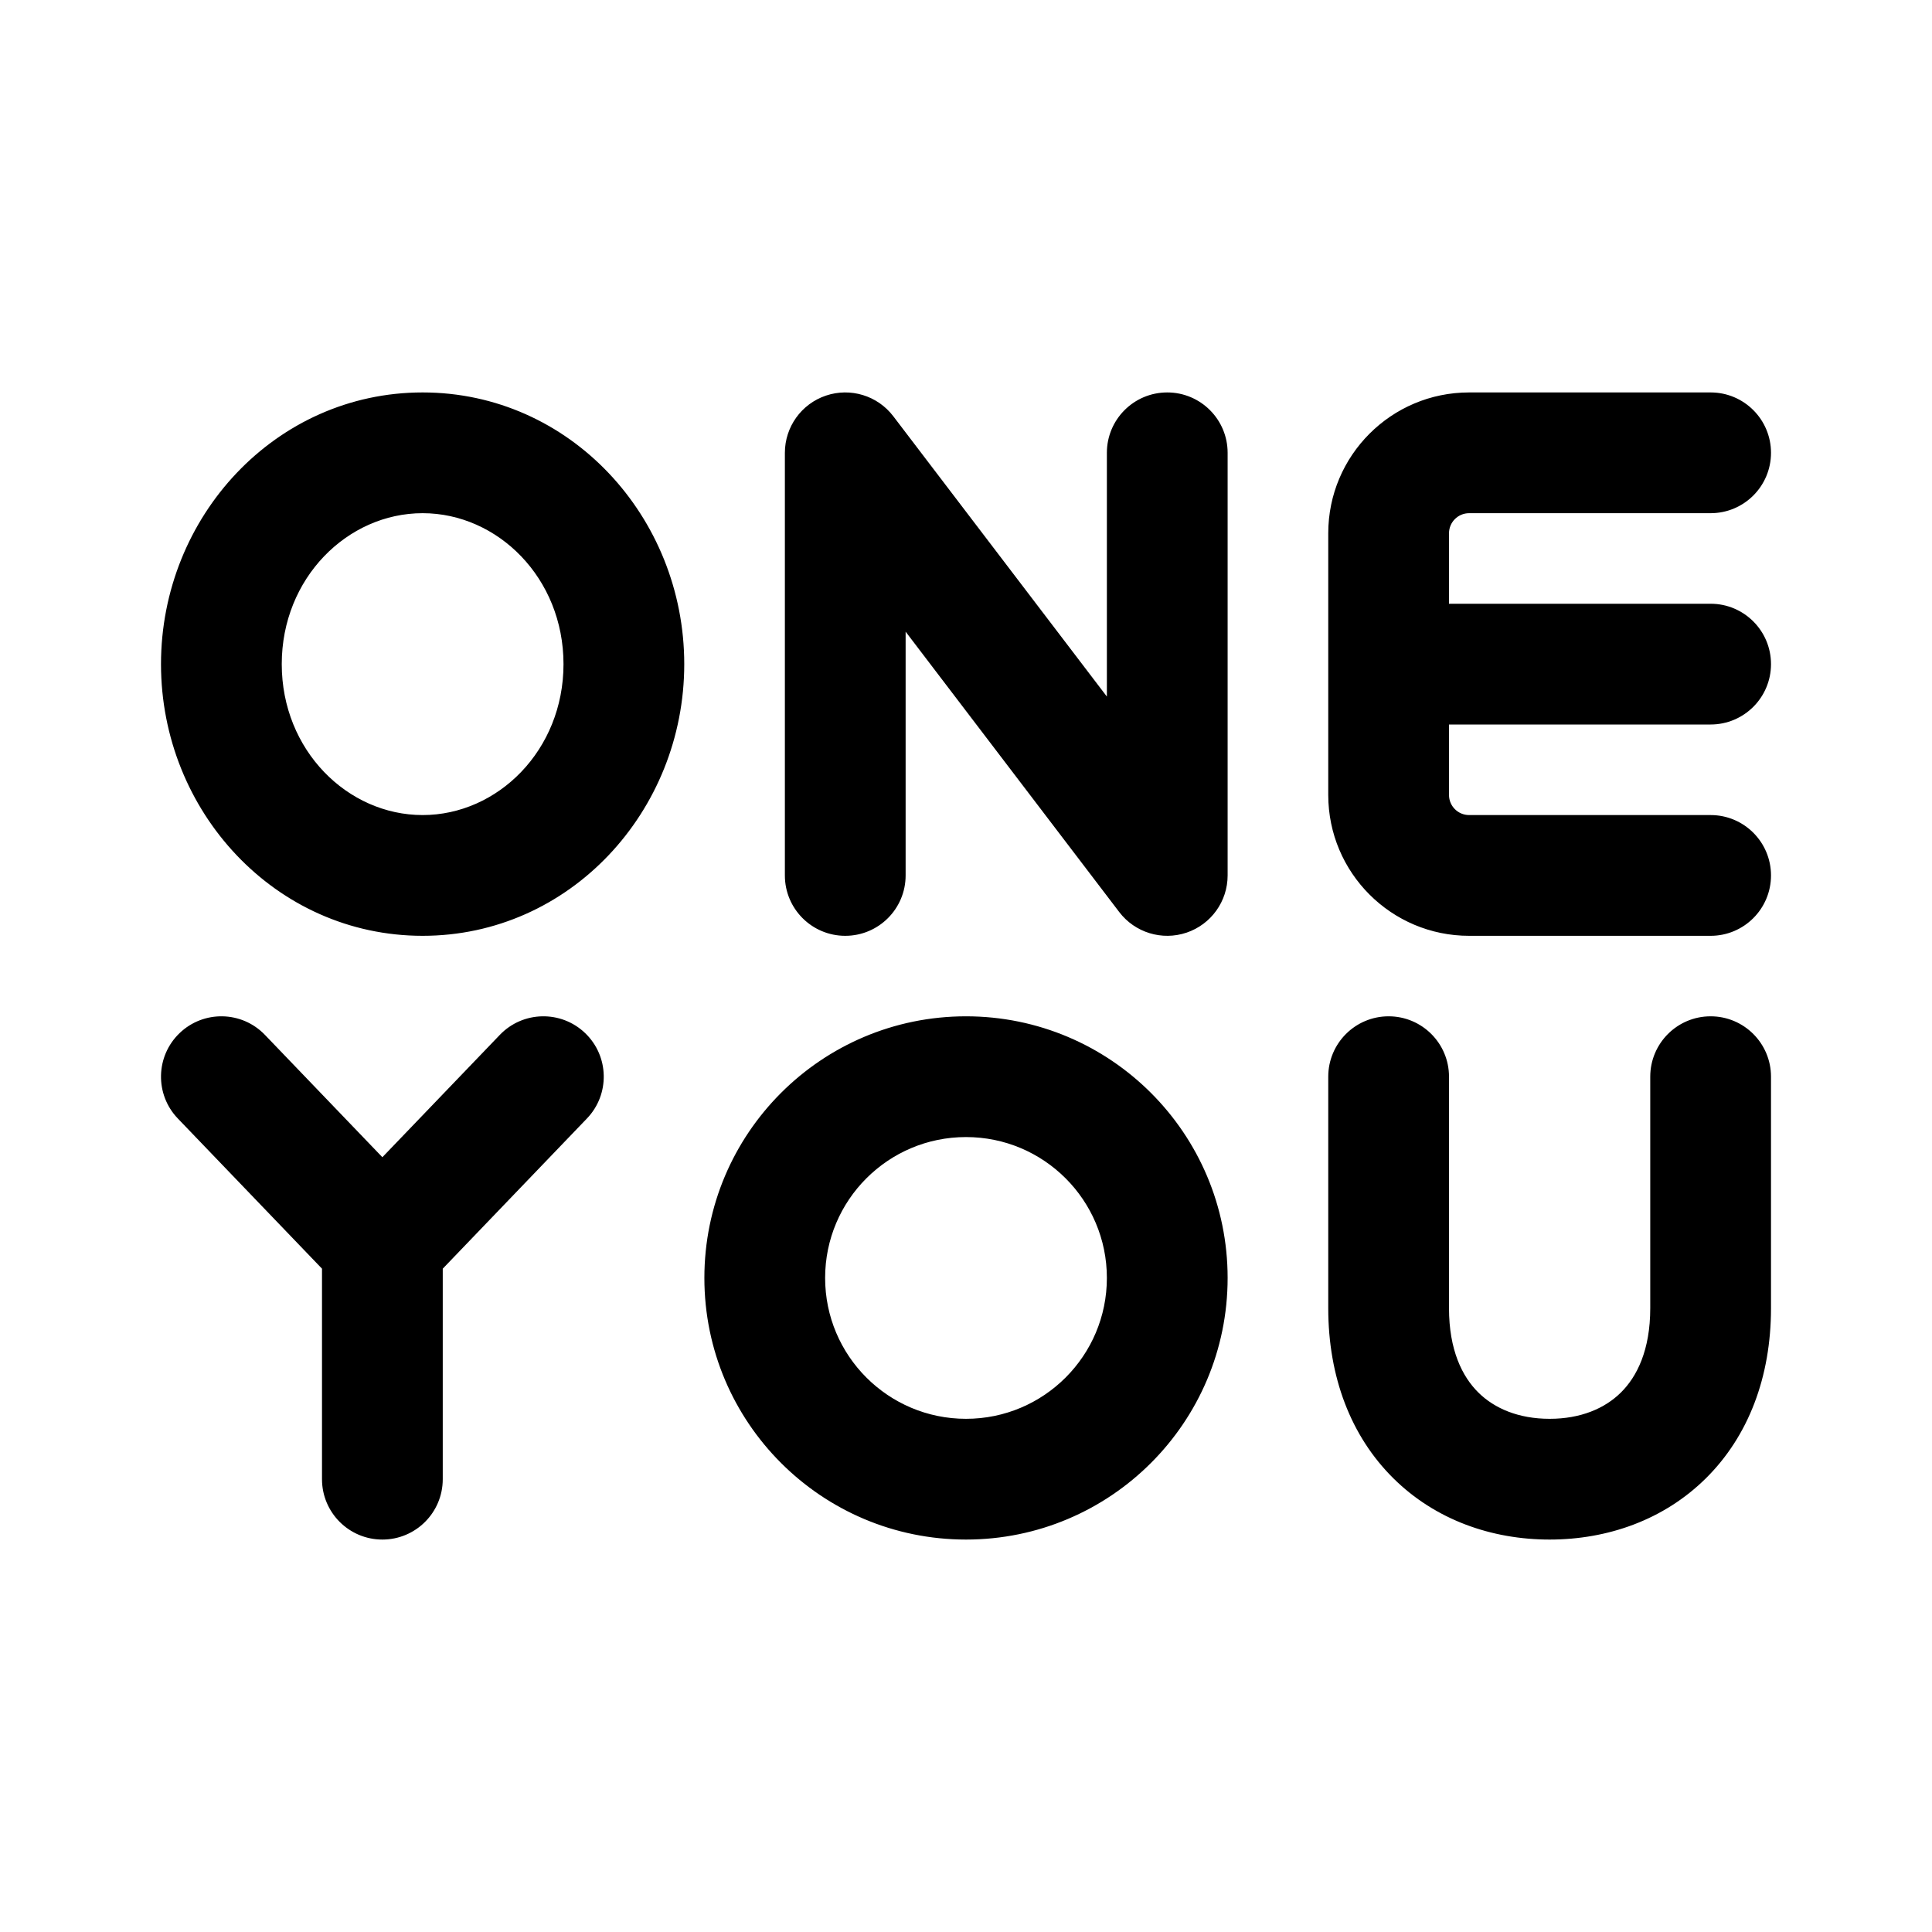
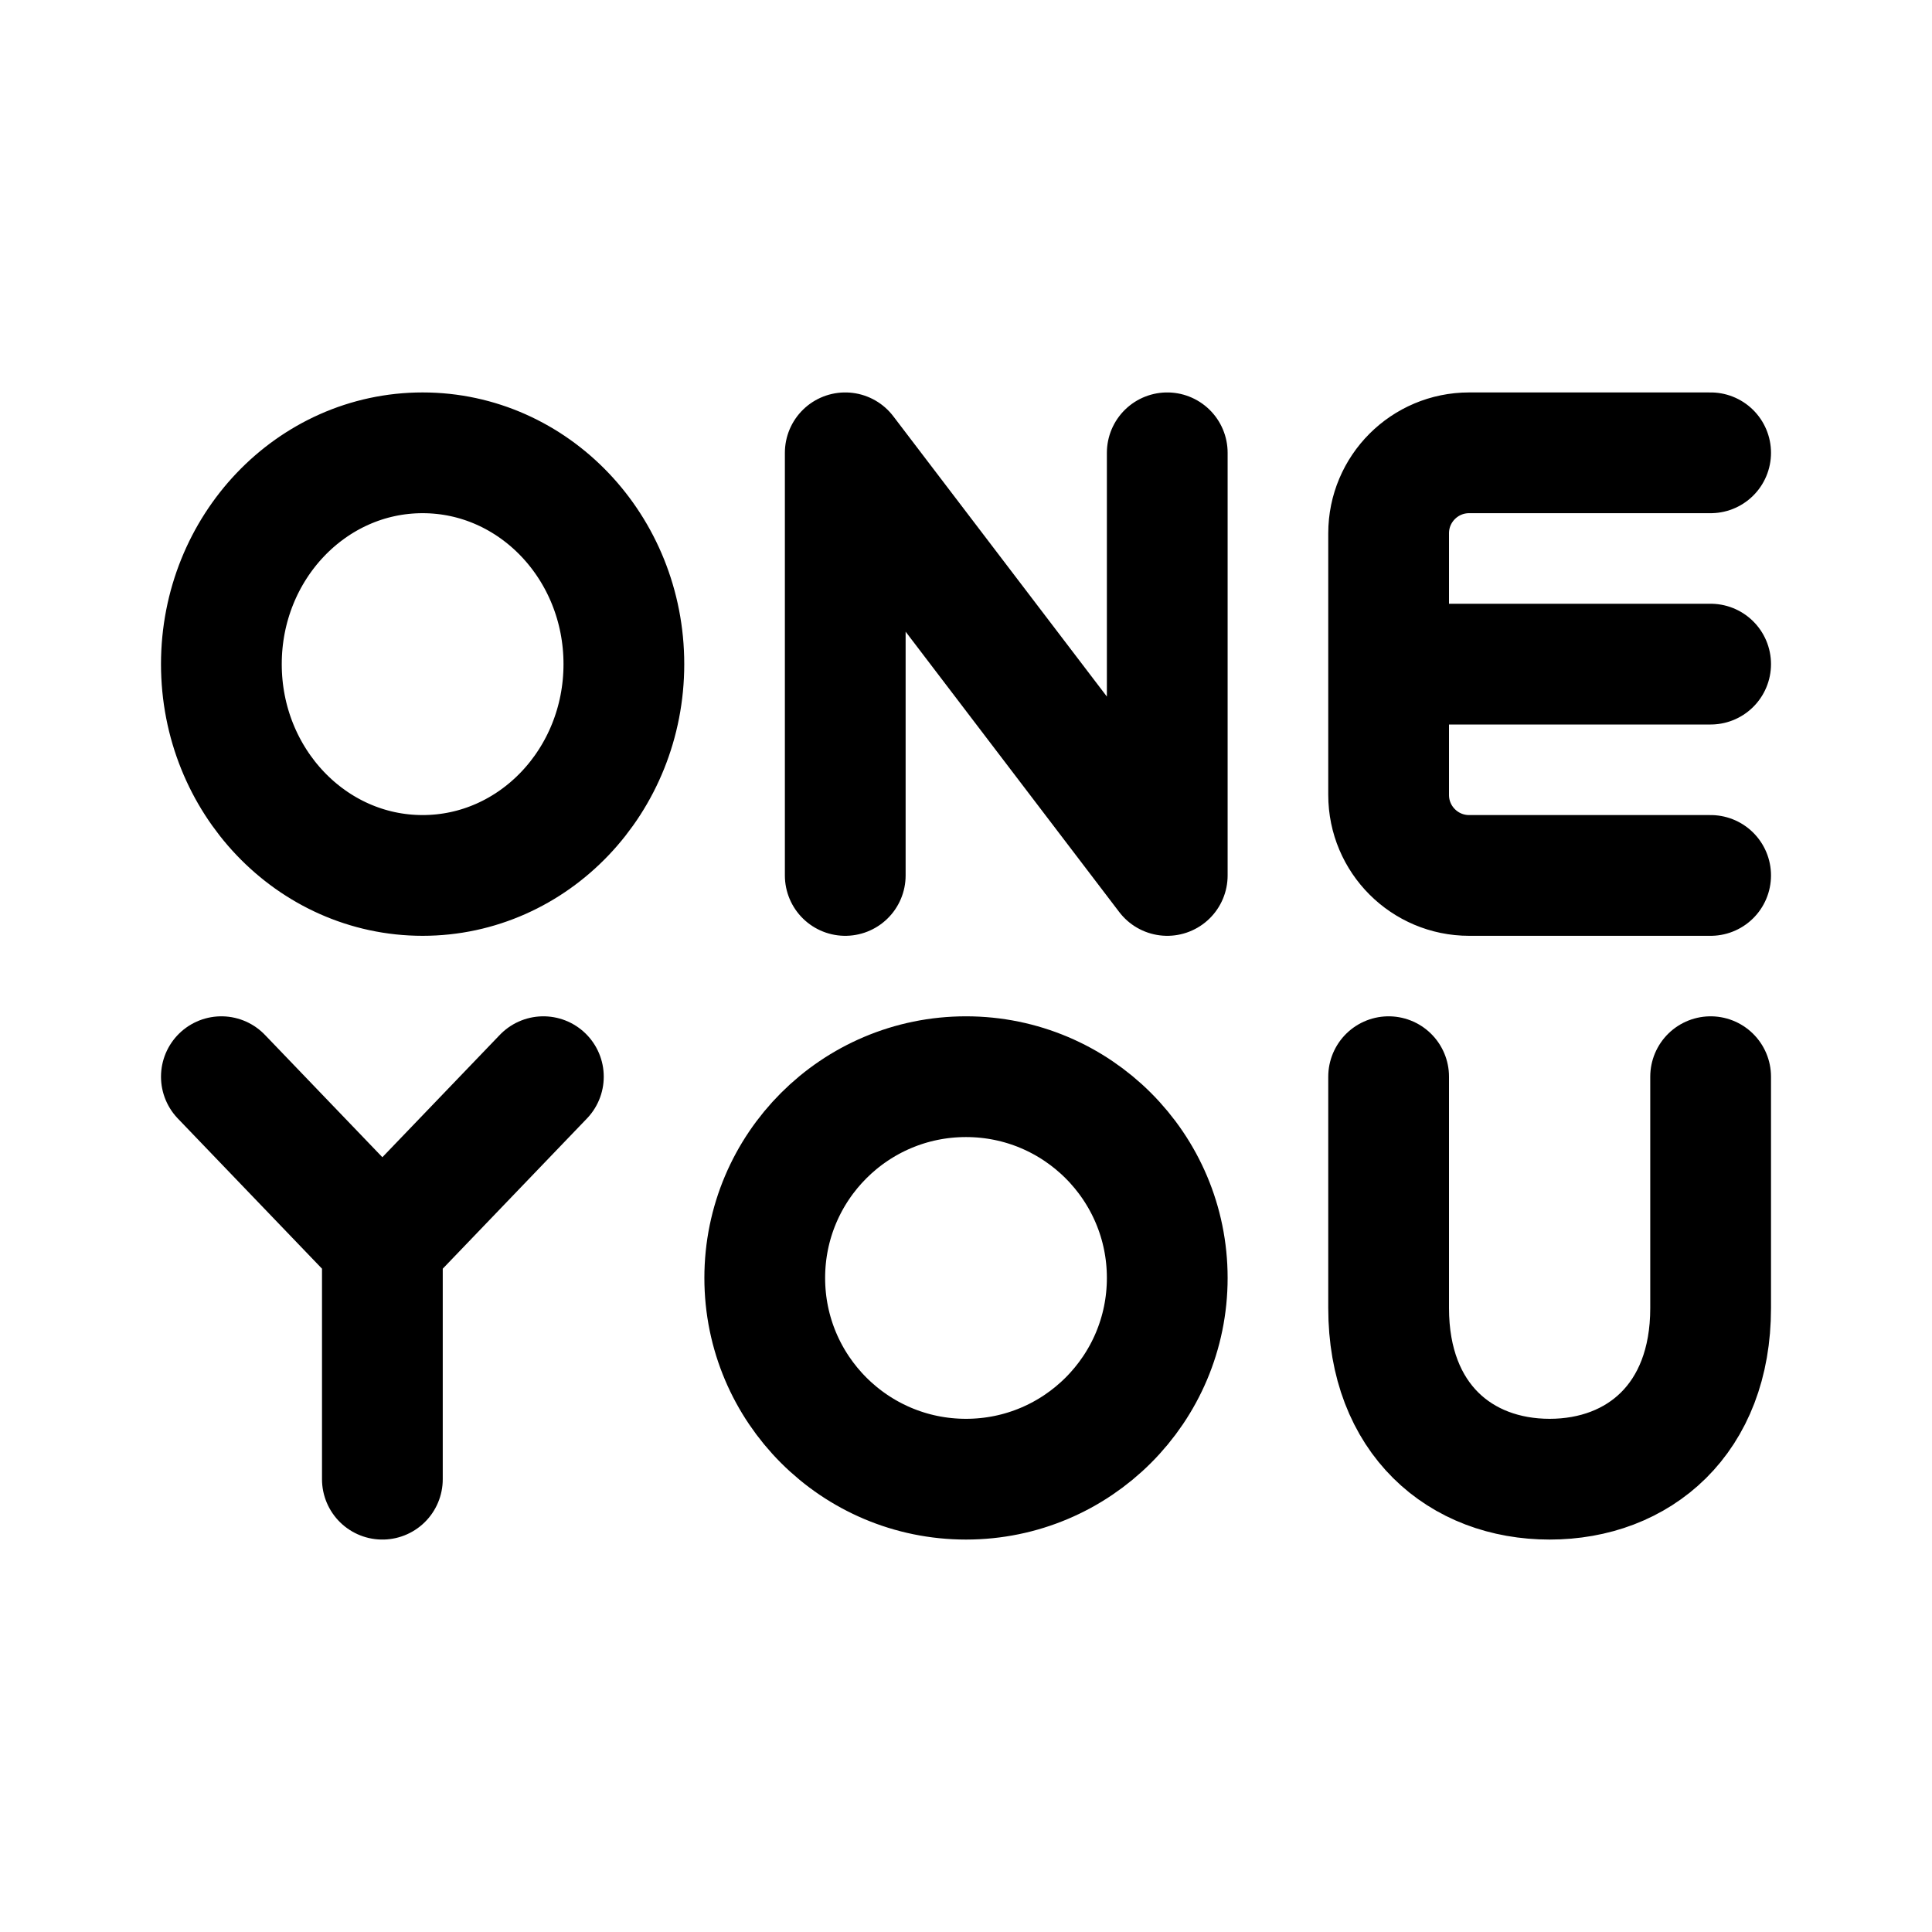
<svg xmlns="http://www.w3.org/2000/svg" width="192" height="192" viewBox="0 0 192 192" fill="none">
-   <path d="M122 45C122 41.686 119.314 39 116 39C112.686 39 110 41.686 110 45H116H122ZM116 87L111.227 90.636C112.787 92.684 115.48 93.508 117.919 92.685C120.358 91.862 122 89.574 122 87H116ZM78 87C78 90.314 80.686 93 84 93C87.314 93 90 90.314 90 87H84H78ZM84 45L88.773 41.364C87.213 39.316 84.52 38.492 82.081 39.315C79.642 40.138 78 42.426 78 45H84ZM170 51C173.314 51 176 48.314 176 45C176 41.686 173.314 39 170 39V45V51ZM170 93C173.314 93 176 90.314 176 87C176 83.686 173.314 81 170 81V87V93ZM170 72C173.314 72 176 69.314 176 66C176 62.686 173.314 60 170 60V66V72ZM144 107C144 103.686 141.314 101 138 101C134.686 101 132 103.686 132 107H138H144ZM176 107C176 103.686 173.314 101 170 101C166.686 101 164 103.686 164 107H170H176ZM58.328 111.155C60.623 108.765 60.546 104.967 58.155 102.672C55.765 100.377 51.967 100.454 49.672 102.845L54 107L58.328 111.155ZM26.328 102.845C24.034 100.454 20.235 100.377 17.845 102.672C15.454 104.967 15.377 108.765 17.672 111.155L22 107L26.328 102.845ZM32 147C32 150.314 34.686 153 38 153C41.314 153 44 150.314 44 147H38H32ZM62 66H56C56 74.564 49.459 81 42 81V87V93C56.632 93 68 80.632 68 66H62ZM42 87V81C34.541 81 28 74.564 28 66H22H16C16 80.632 27.368 93 42 93V87ZM22 66H28C28 57.437 34.541 51 42 51V45V39C27.368 39 16 51.367 16 66H22ZM42 45V51C49.459 51 56 57.437 56 66H62H68C68 51.367 56.632 39 42 39V45ZM116 45H110V87H116H122V45H116ZM84 87H90V45H84H78V87H84ZM84 45L79.227 48.636L111.227 90.636L116 87L120.773 83.364L88.773 41.364L84 45ZM170 45V39H146V45V51H170V45ZM170 87V81H146V87V93H170V87ZM138 79H144V66H138H132V79H138ZM138 66H144V53H138H132V66H138ZM146 87V81C144.895 81 144 80.105 144 79H138H132C132 86.732 138.268 93 146 93V87ZM146 45V39C138.268 39 132 45.268 132 53H138H144C144 51.895 144.895 51 146 51V45ZM170 130H164C164 134.18 162.678 136.807 161.09 138.38C159.472 139.984 157.066 141 154 141V147V153C159.771 153 165.365 151.039 169.537 146.904C173.741 142.738 176 136.865 176 130H170ZM154 147V141C150.934 141 148.528 139.984 146.91 138.38C145.322 136.807 144 134.18 144 130H138H132C132 136.865 134.259 142.738 138.463 146.904C142.635 151.039 148.229 153 154 153V147ZM138 107H132V130H138H144V107H138ZM170 107H164V130H170H176V107H170ZM116 127H110C110 134.732 103.732 141 96 141V147V153C110.359 153 122 141.359 122 127H116ZM96 147V141C88.268 141 82 134.732 82 127H76H70C70 141.359 81.641 153 96 153V147ZM76 127H82C82 119.268 88.268 113 96 113V107V101C81.641 101 70 112.641 70 127H76ZM96 107V113C103.732 113 110 119.268 110 127H116H122C122 112.641 110.359 101 96 101V107ZM38 123.667L42.328 127.822L58.328 111.155L54 107L49.672 102.845L33.672 119.511L38 123.667ZM38 123.667L42.328 119.511L26.328 102.845L22 107L17.672 111.155L33.672 127.822L38 123.667ZM38 123.667H32V147H38H44V123.667H38ZM138 66V72H170V66V60H138V66Z" fill="black" />
+   <path d="M116 45V87L84 45V87M170 45H146C141.582 45 138 48.582 138 53V66M170 87H146C141.582 87 138 83.418 138 79V66M138 66H170M138 107V130C138 141.046 145.163 147 154 147C162.837 147 170 141.046 170 130V107M38 123.667L54 107M38 123.667L22 107M38 123.667V147M62 66C62 77.598 53.046 87 42 87C30.954 87 22 77.598 22 66C22 54.402 30.954 45 42 45C53.046 45 62 54.402 62 66ZM116 127C116 138.046 107.046 147 96 147C84.954 147 76 138.046 76 127C76 115.954 84.954 107 96 107C107.046 107 116 115.954 116 127Z" stroke="black" stroke-width="12" stroke-linecap="round" stroke-linejoin="round" />
</svg>
